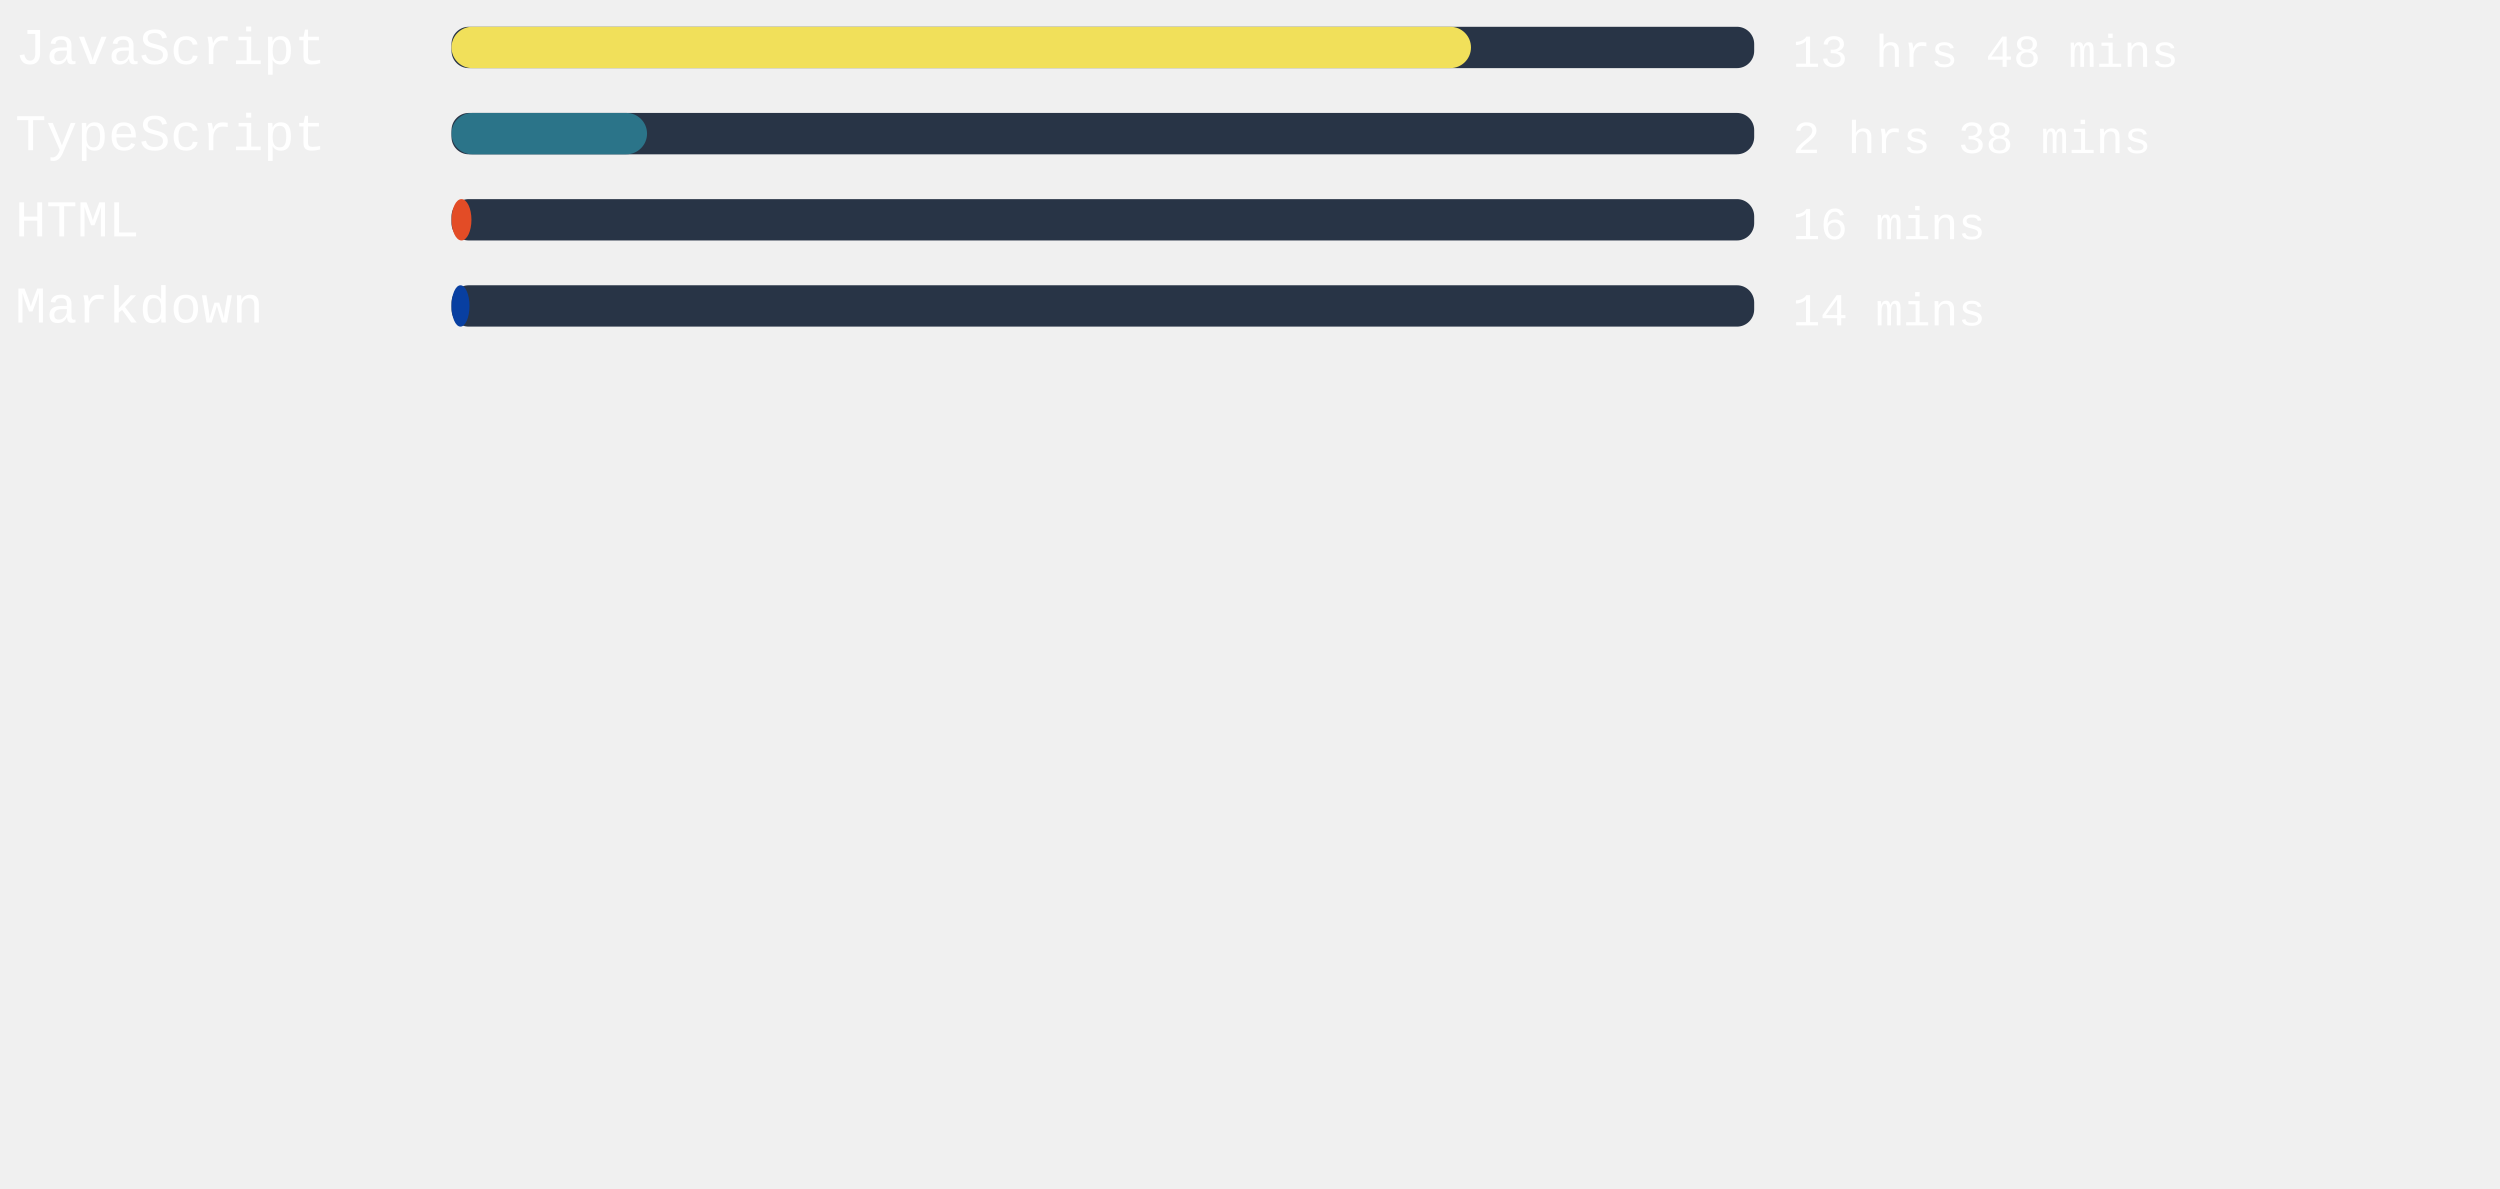
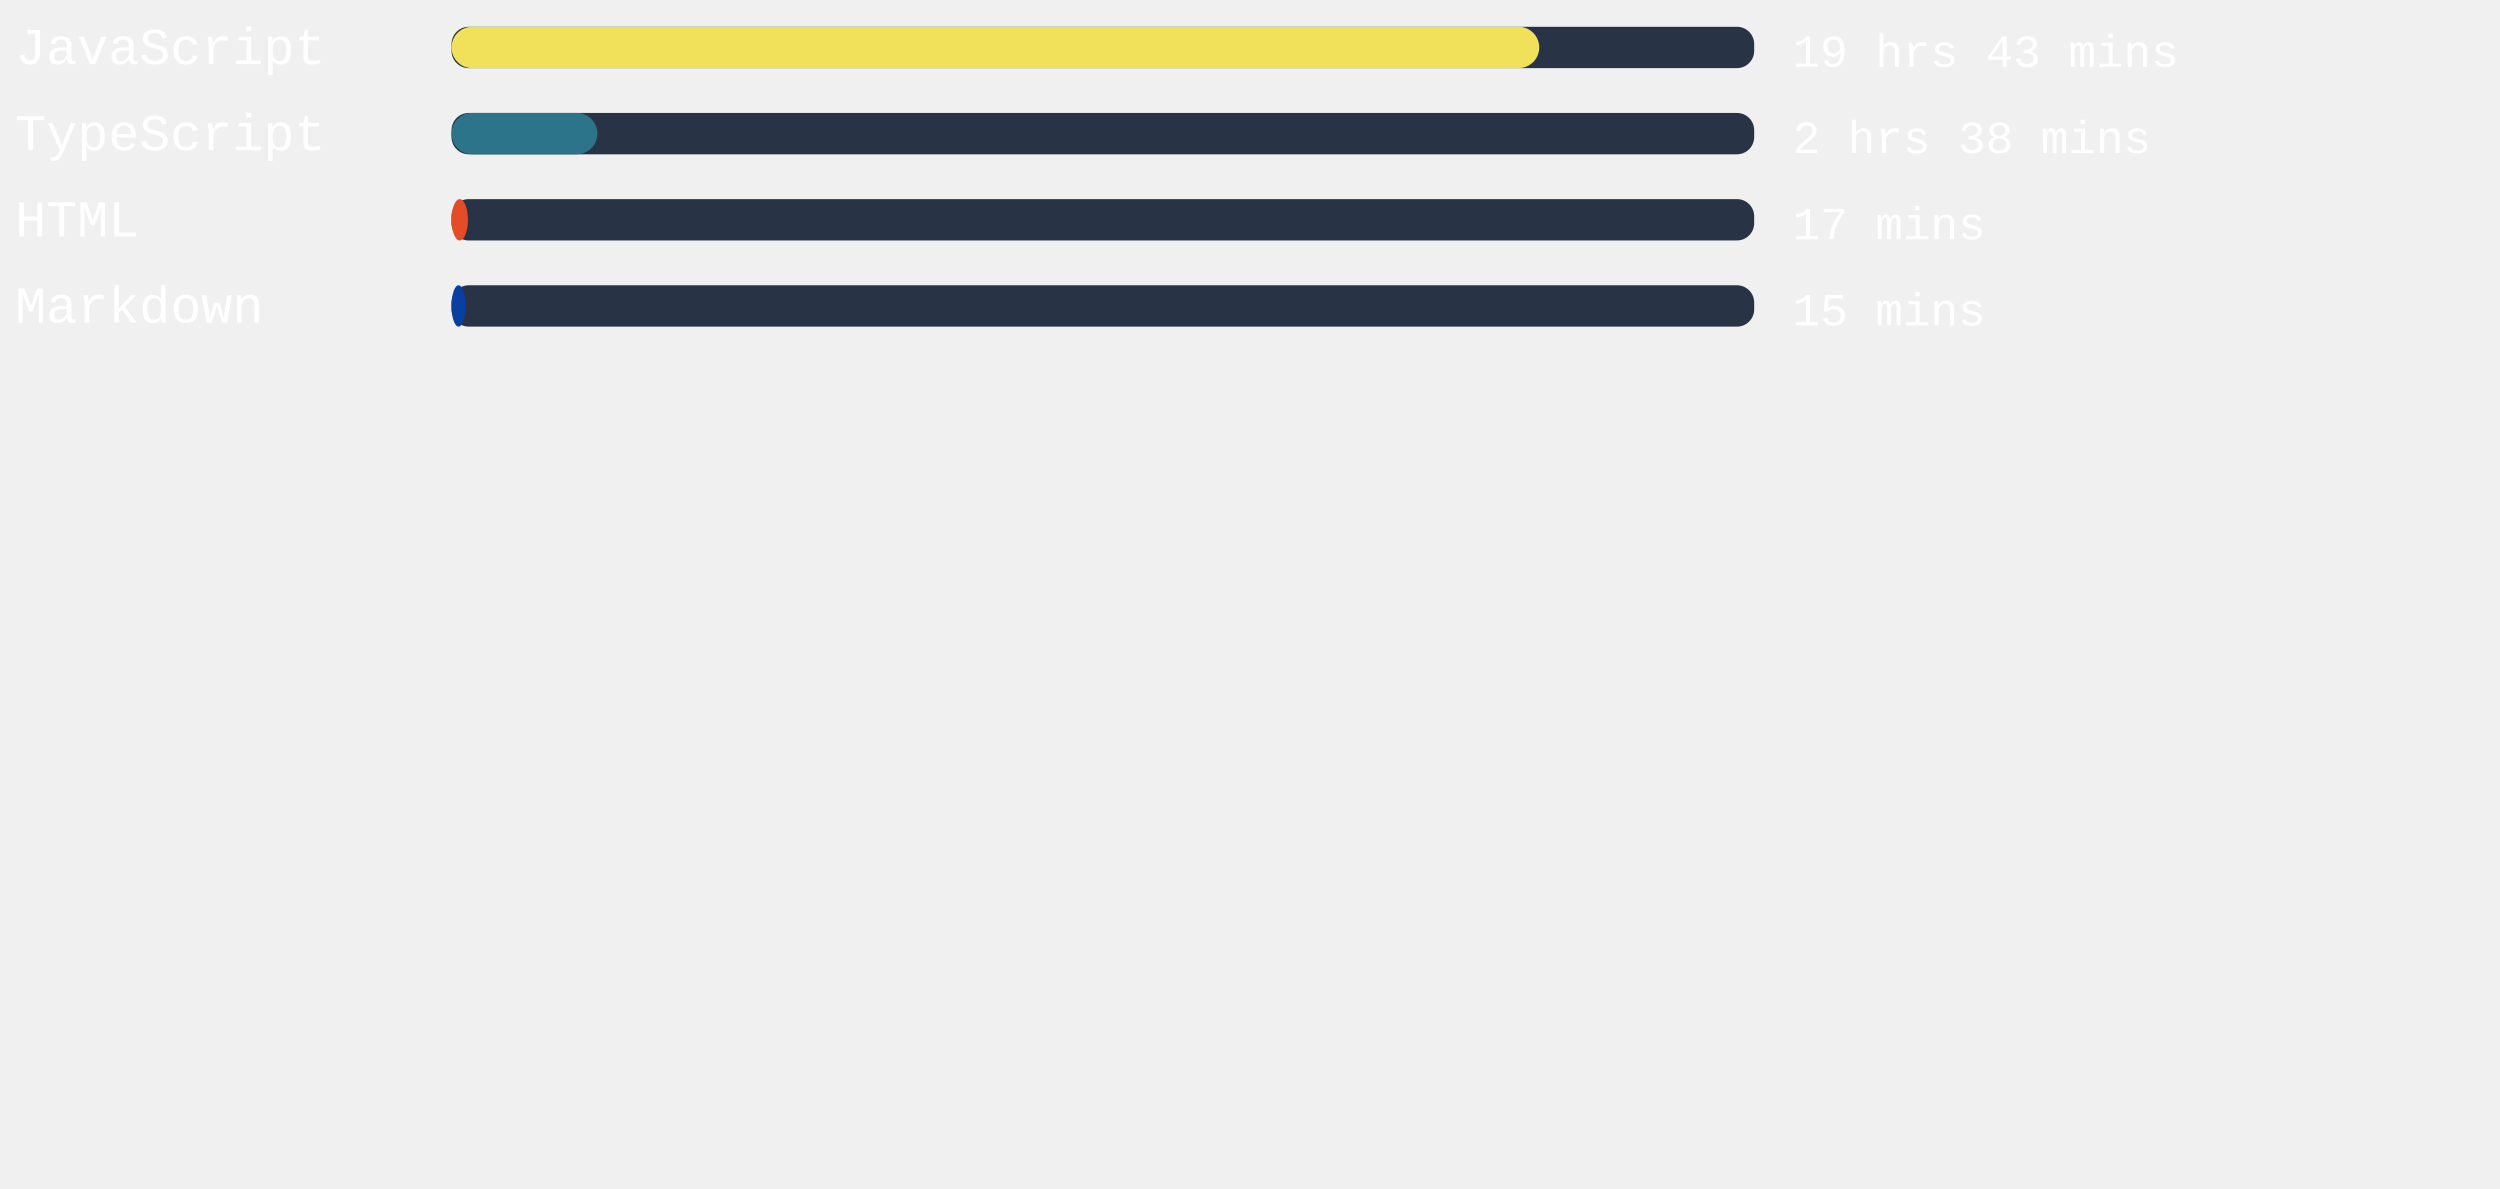
<svg xmlns="http://www.w3.org/2000/svg" width="471mm" height="224mm" viewBox="0 0 725.34 220.12" id="svg6" style="fill:none" version="1.1">
  <defs id="defs143" />
  <style>
   #rect4:hover{
         background-color:red;
      }
   </style>
  <rect x="131" width="377.953" height="12" rx="5.006" id="rect2" y="-54.652" style="fill:#283446;stroke-width:0.913" />
-   <rect x="131" width="295.786" height="12" rx="6" id="rect4" y="-54.652" style="fill:#f1e05a" />
+   <rect x="131" width="315.591" height="12" rx="6" id="rect4" y="-54.652" style="fill:#f1e05a" />
  <text xml:space="preserve" style="font-style:normal;font-weight:normal;font-size:40px;line-height:1.25;font-family:sans-serif;letter-spacing:0px;word-spacing:0px;fill:#ffffff;fill-opacity:1;stroke:none" x="4.41" y="-43.838" id="text824">
    <tspan id="tspan822" x="4.41" y="-43.838" style="font-style:normal;font-variant:normal;font-weight:normal;font-stretch:normal;font-size:15px;font-family:'Courier New', Courier, monospace;-inkscape-font-specification:'Courier New, Courier, monospace'">JavaScript</tspan>
  </text>
  <text xml:space="preserve" style="font-style:normal;font-weight:normal;font-size:40px;line-height:1.25;font-family:sans-serif;letter-spacing:0px;word-spacing:0px;fill:#ffffff;fill-opacity:1;stroke:none" x="520.107" y="-43.014" id="text824-3">
-     <tspan id="tspan822-6" x="520.107" y="-43.014" style="font-style:normal;font-variant:normal;font-weight:normal;font-stretch:normal;font-size:13.333px;font-family:'Courier New', Courier, monospace;-inkscape-font-specification:'Courier New, Courier, monospace'">13 hrs 48 mins</tspan>
+     <tspan id="tspan822-6" x="520.107" y="-43.014" style="font-style:normal;font-variant:normal;font-weight:normal;font-stretch:normal;font-size:13.333px;font-family:'Courier New', Courier, monospace;-inkscape-font-specification:'Courier New, Courier, monospace'">19 hrs 43 mins</tspan>
  </text>
,
<rect x="131" width="377.953" height="12" rx="5.006" id="rect2" y="-29.652" style="fill:#283446;stroke-width:0.913" />
-   <rect x="131" width="56.731" height="12" rx="6" id="rect4" y="-29.652" style="fill:#2b7489" />
+   <rect x="131" width="42.331" height="12" rx="6" id="rect4" y="-29.652" style="fill:#2b7489" />
  <text xml:space="preserve" style="font-style:normal;font-weight:normal;font-size:40px;line-height:1.25;font-family:sans-serif;letter-spacing:0px;word-spacing:0px;fill:#ffffff;fill-opacity:1;stroke:none" x="4.41" y="-18.838" id="text824">
    <tspan id="tspan822" x="4.41" y="-18.838" style="font-style:normal;font-variant:normal;font-weight:normal;font-stretch:normal;font-size:15px;font-family:'Courier New', Courier, monospace;-inkscape-font-specification:'Courier New, Courier, monospace'">TypeScript</tspan>
  </text>
  <text xml:space="preserve" style="font-style:normal;font-weight:normal;font-size:40px;line-height:1.25;font-family:sans-serif;letter-spacing:0px;word-spacing:0px;fill:#ffffff;fill-opacity:1;stroke:none" x="520.107" y="-18.014" id="text824-3">
    <tspan id="tspan822-6" x="520.107" y="-18.014" style="font-style:normal;font-variant:normal;font-weight:normal;font-stretch:normal;font-size:13.333px;font-family:'Courier New', Courier, monospace;-inkscape-font-specification:'Courier New, Courier, monospace'">2 hrs 38 mins</tspan>
  </text>
,
<rect x="131" width="377.953" height="12" rx="5.006" id="rect2" y="-4.652" style="fill:#283446;stroke-width:0.913" />
-   <rect x="131" width="5.783" height="12" rx="6" id="rect4" y="-4.652" style="fill:#e34c26" />
+   <rect x="131" width="4.762" height="12" rx="6" id="rect4" y="-4.652" style="fill:#e34c26" />
  <text xml:space="preserve" style="font-style:normal;font-weight:normal;font-size:40px;line-height:1.25;font-family:sans-serif;letter-spacing:0px;word-spacing:0px;fill:#ffffff;fill-opacity:1;stroke:none" x="4.41" y="6.162" id="text824">
    <tspan id="tspan822" x="4.41" y="6.162" style="font-style:normal;font-variant:normal;font-weight:normal;font-stretch:normal;font-size:15px;font-family:'Courier New', Courier, monospace;-inkscape-font-specification:'Courier New, Courier, monospace'">HTML</tspan>
  </text>
  <text xml:space="preserve" style="font-style:normal;font-weight:normal;font-size:40px;line-height:1.25;font-family:sans-serif;letter-spacing:0px;word-spacing:0px;fill:#ffffff;fill-opacity:1;stroke:none" x="520.107" y="6.986" id="text824-3">
-     <tspan id="tspan822-6" x="520.107" y="6.986" style="font-style:normal;font-variant:normal;font-weight:normal;font-stretch:normal;font-size:13.333px;font-family:'Courier New', Courier, monospace;-inkscape-font-specification:'Courier New, Courier, monospace'">16 mins</tspan>
+     <tspan id="tspan822-6" x="520.107" y="6.986" style="font-style:normal;font-variant:normal;font-weight:normal;font-stretch:normal;font-size:13.333px;font-family:'Courier New', Courier, monospace;-inkscape-font-specification:'Courier New, Courier, monospace'">17 mins</tspan>
  </text>
,
<rect x="131" width="377.953" height="12" rx="5.006" id="rect2" y="20.348" style="fill:#283446;stroke-width:0.913" />
-   <rect x="131" width="5.216" height="12" rx="6" id="rect4" y="20.348" style="fill:#083fa1" />
+   <rect x="131" width="4.082" height="12" rx="6" id="rect4" y="20.348" style="fill:#083fa1" />
  <text xml:space="preserve" style="font-style:normal;font-weight:normal;font-size:40px;line-height:1.25;font-family:sans-serif;letter-spacing:0px;word-spacing:0px;fill:#ffffff;fill-opacity:1;stroke:none" x="4.41" y="31.162" id="text824">
    <tspan id="tspan822" x="4.41" y="31.162" style="font-style:normal;font-variant:normal;font-weight:normal;font-stretch:normal;font-size:15px;font-family:'Courier New', Courier, monospace;-inkscape-font-specification:'Courier New, Courier, monospace'">Markdown</tspan>
  </text>
  <text xml:space="preserve" style="font-style:normal;font-weight:normal;font-size:40px;line-height:1.25;font-family:sans-serif;letter-spacing:0px;word-spacing:0px;fill:#ffffff;fill-opacity:1;stroke:none" x="520.107" y="31.986" id="text824-3">
-     <tspan id="tspan822-6" x="520.107" y="31.986" style="font-style:normal;font-variant:normal;font-weight:normal;font-stretch:normal;font-size:13.333px;font-family:'Courier New', Courier, monospace;-inkscape-font-specification:'Courier New, Courier, monospace'">14 mins</tspan>
+     <tspan id="tspan822-6" x="520.107" y="31.986" style="font-style:normal;font-variant:normal;font-weight:normal;font-stretch:normal;font-size:13.333px;font-family:'Courier New', Courier, monospace;-inkscape-font-specification:'Courier New, Courier, monospace'">15 mins</tspan>
  </text>
</svg>
